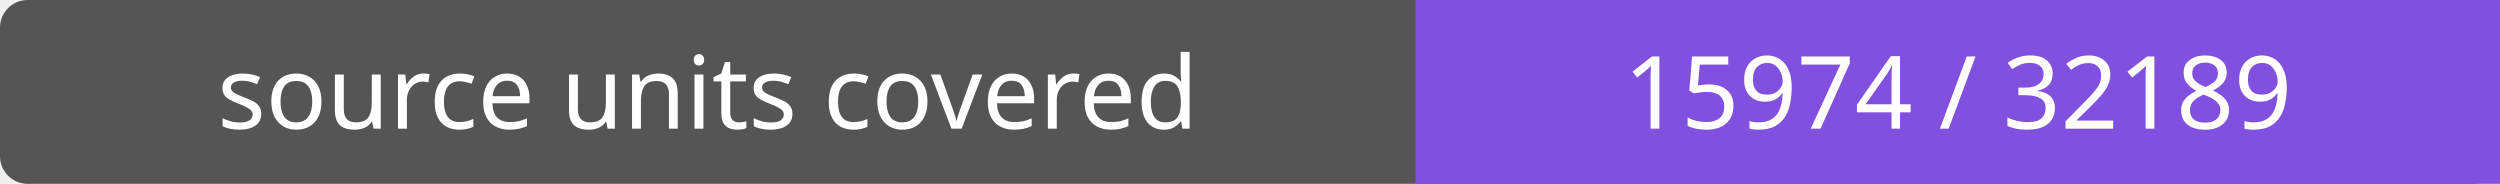
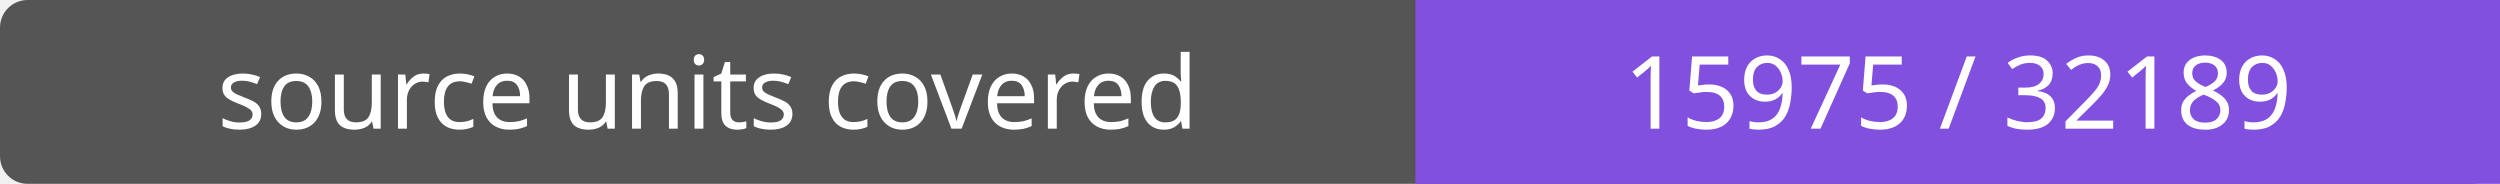
- <svg xmlns="http://www.w3.org/2000/svg" width="272" height="20" role="img" aria-label="source units covered: 15974 / 32189">
+ <svg xmlns="http://www.w3.org/2000/svg" width="272" height="20" role="img" aria-label="source units covered: 15975 / 32189">
  <rect width="272" height="20" rx="3" fill="#555" />
  <path fill="#8250df" d="M154 0h118v20H154z" />
  <g fill="#fff" text-anchor="middle" font-family="Verdana,sans-serif" font-size="11">
    <text x="77.0" y="14">source units covered</text>
-     <text x="213.0" y="14">15974 / 32189</text>
+     <text x="213.0" y="14">15975 / 32189</text>
  </g>
</svg>
